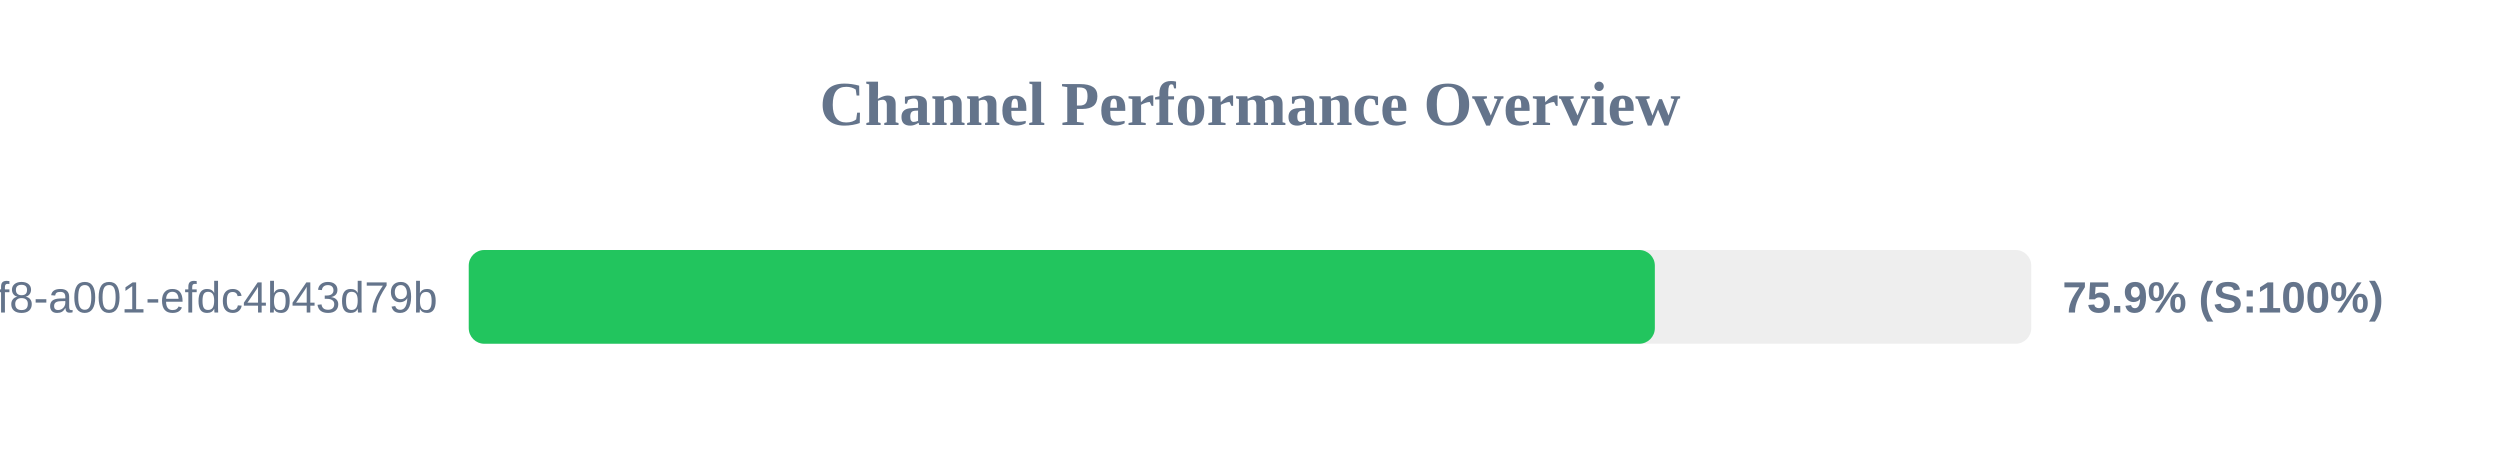
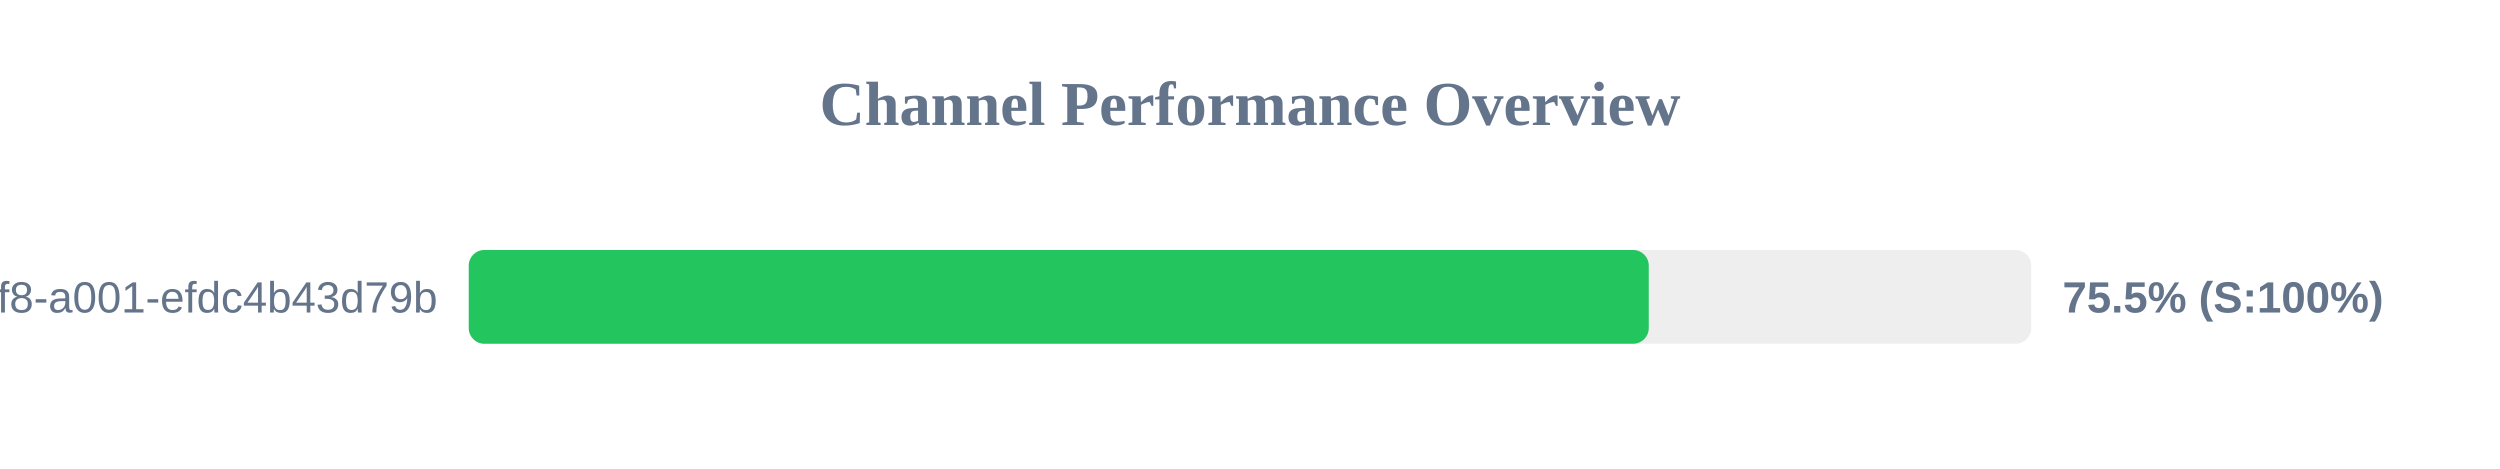
<svg xmlns="http://www.w3.org/2000/svg" width="800" height="150" version="1.1">
  <style>
        .row { font: 14px Arial; fill: #64748b; }
        .score { font: bold 14px Arial; fill: #64748b; }
    </style>
  <text x="400" y="40" text-anchor="middle" font-size="20px" font-weight="bold" fill="#64748b">Channel Performance Overview</text>
  <rect x="150" y="80" width="500" height="30" fill="#eee" rx="5" />
-   <rect x="150" y="80" width="379.55" height="30" fill="#22c55e" rx="5" />
+   <rect x="150" y="80" width="377.6" height="30" fill="#22c55e" rx="5" />
  <text x="140" y="100" text-anchor="end" class="row">?uuid=1fdb6b30-5371-4ff8-a001-efdc4b43d79b</text>
-   <text x="660" y="100" text-anchor="start" class="score">75.9% (S:100%)</text>
+   <text x="660" y="100" text-anchor="start" class="score">75.5% (S:100%)</text>
</svg>
